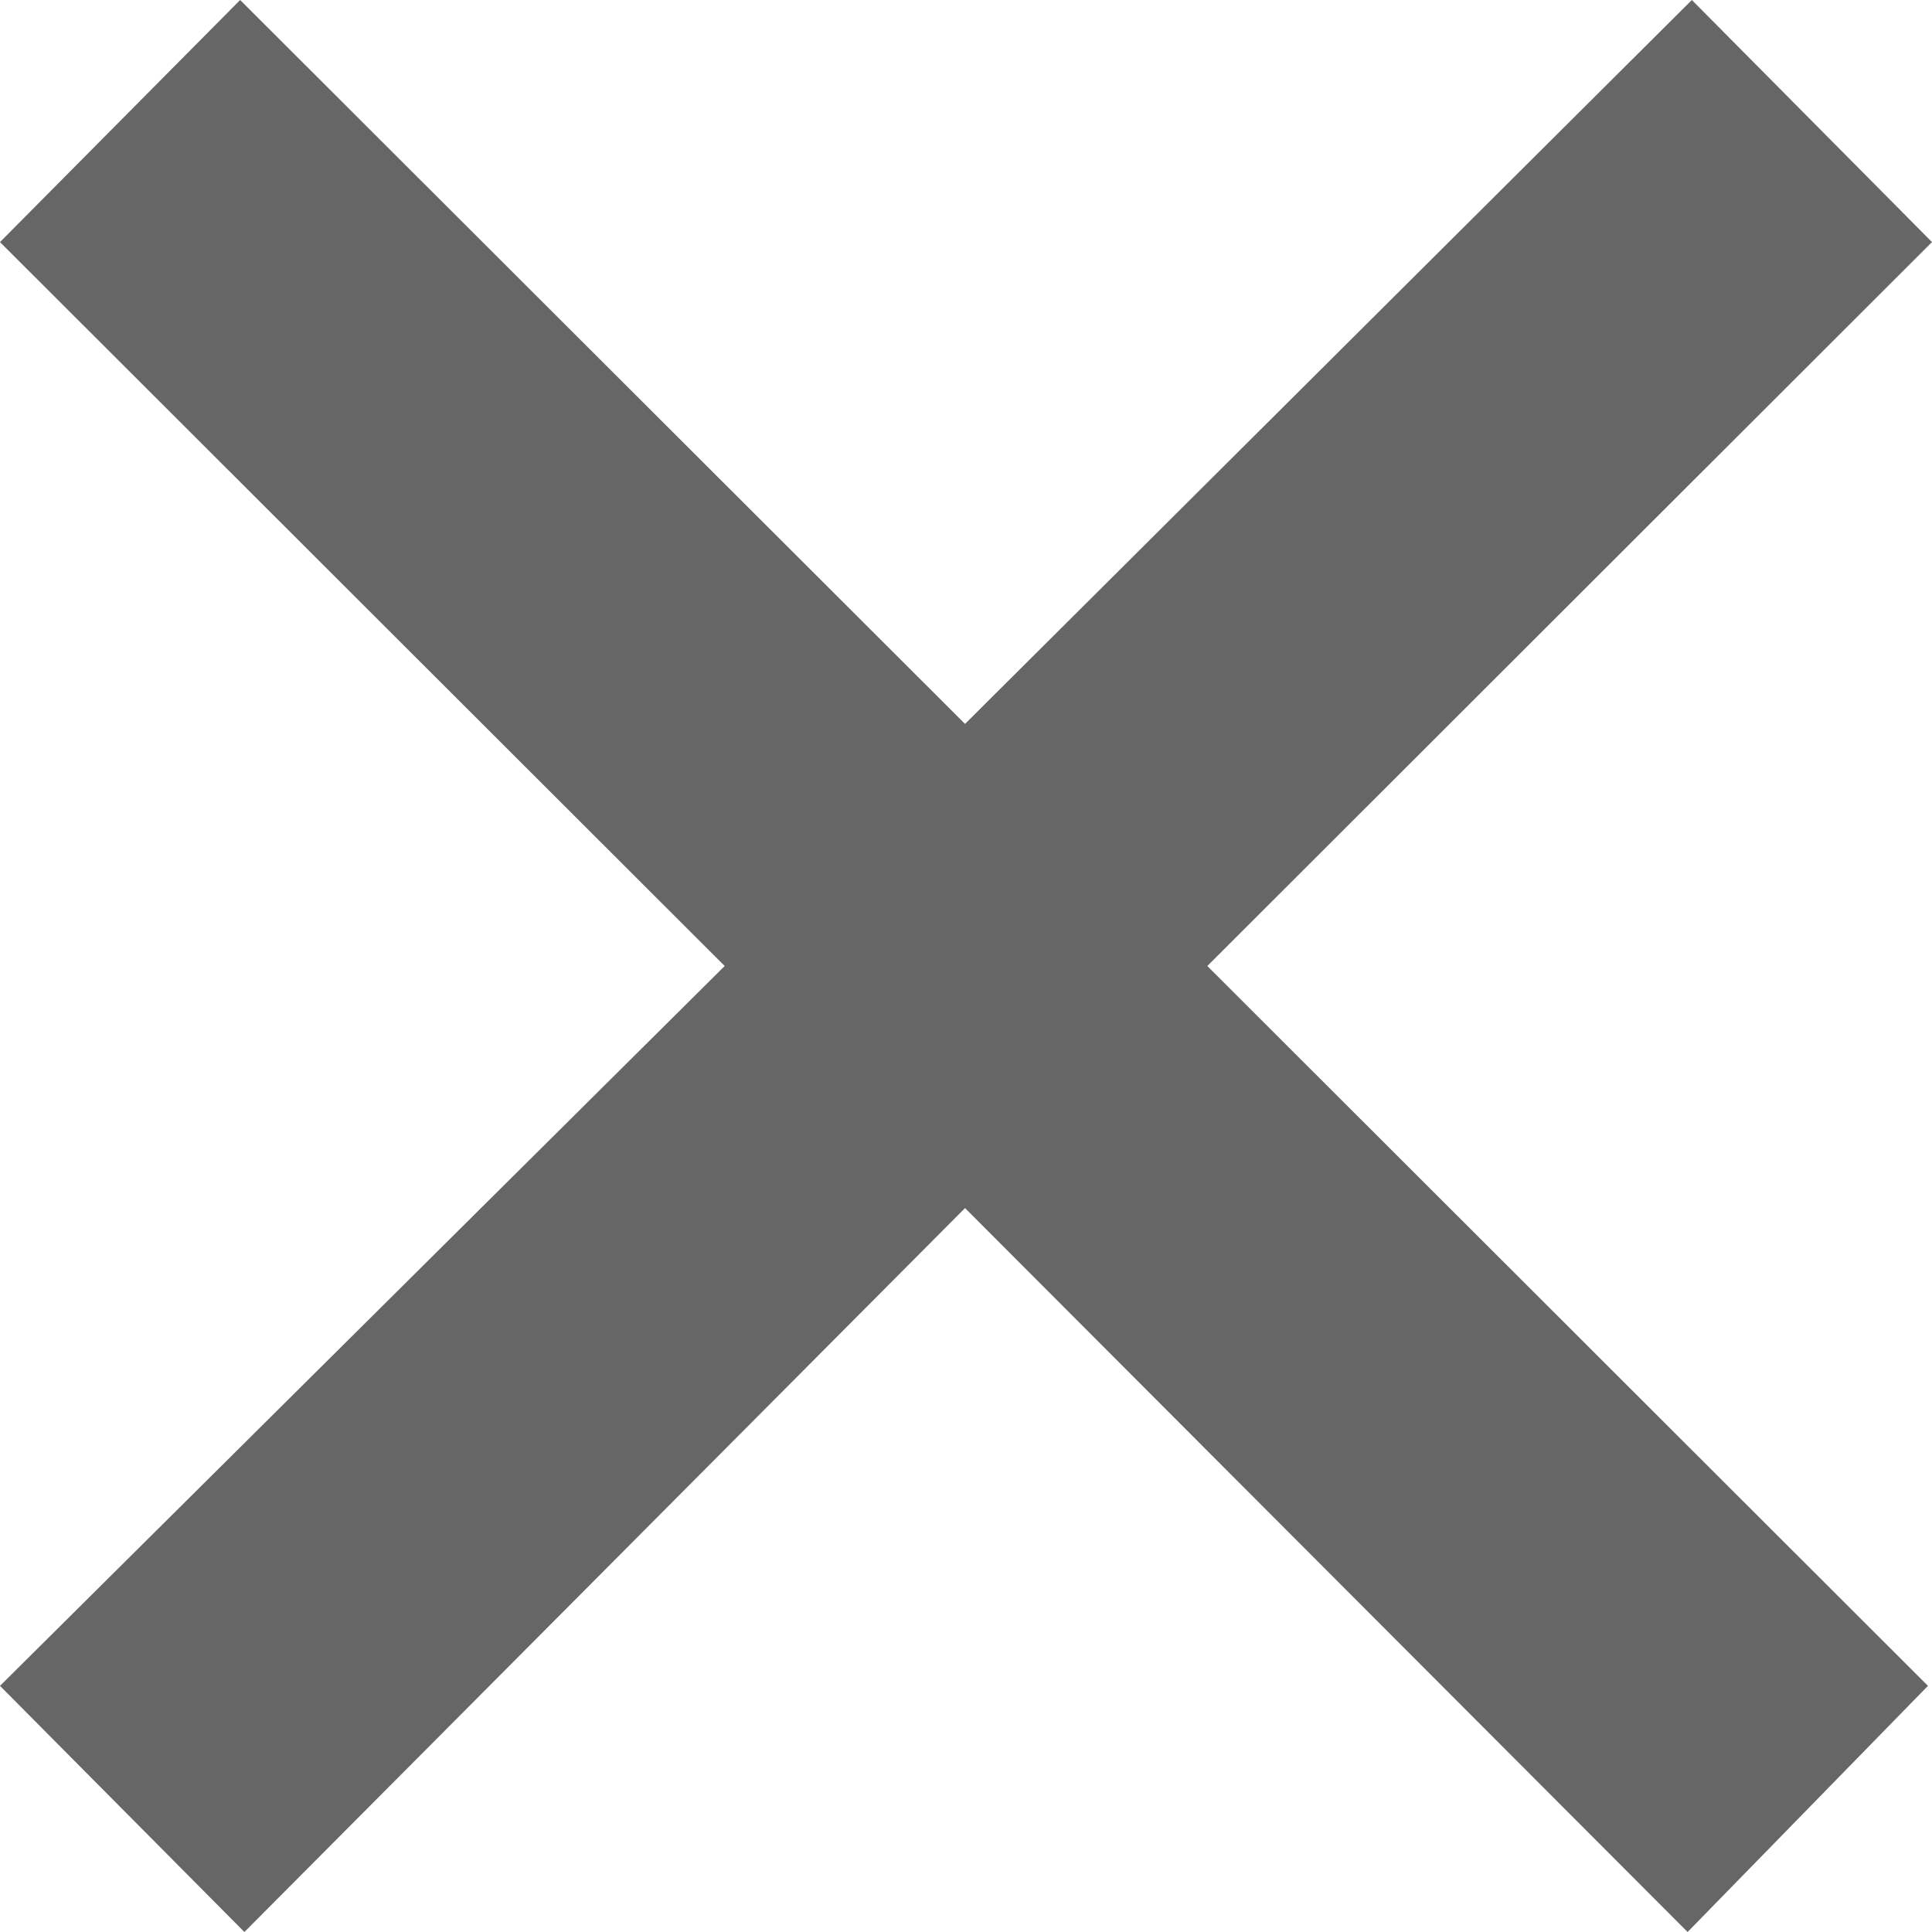
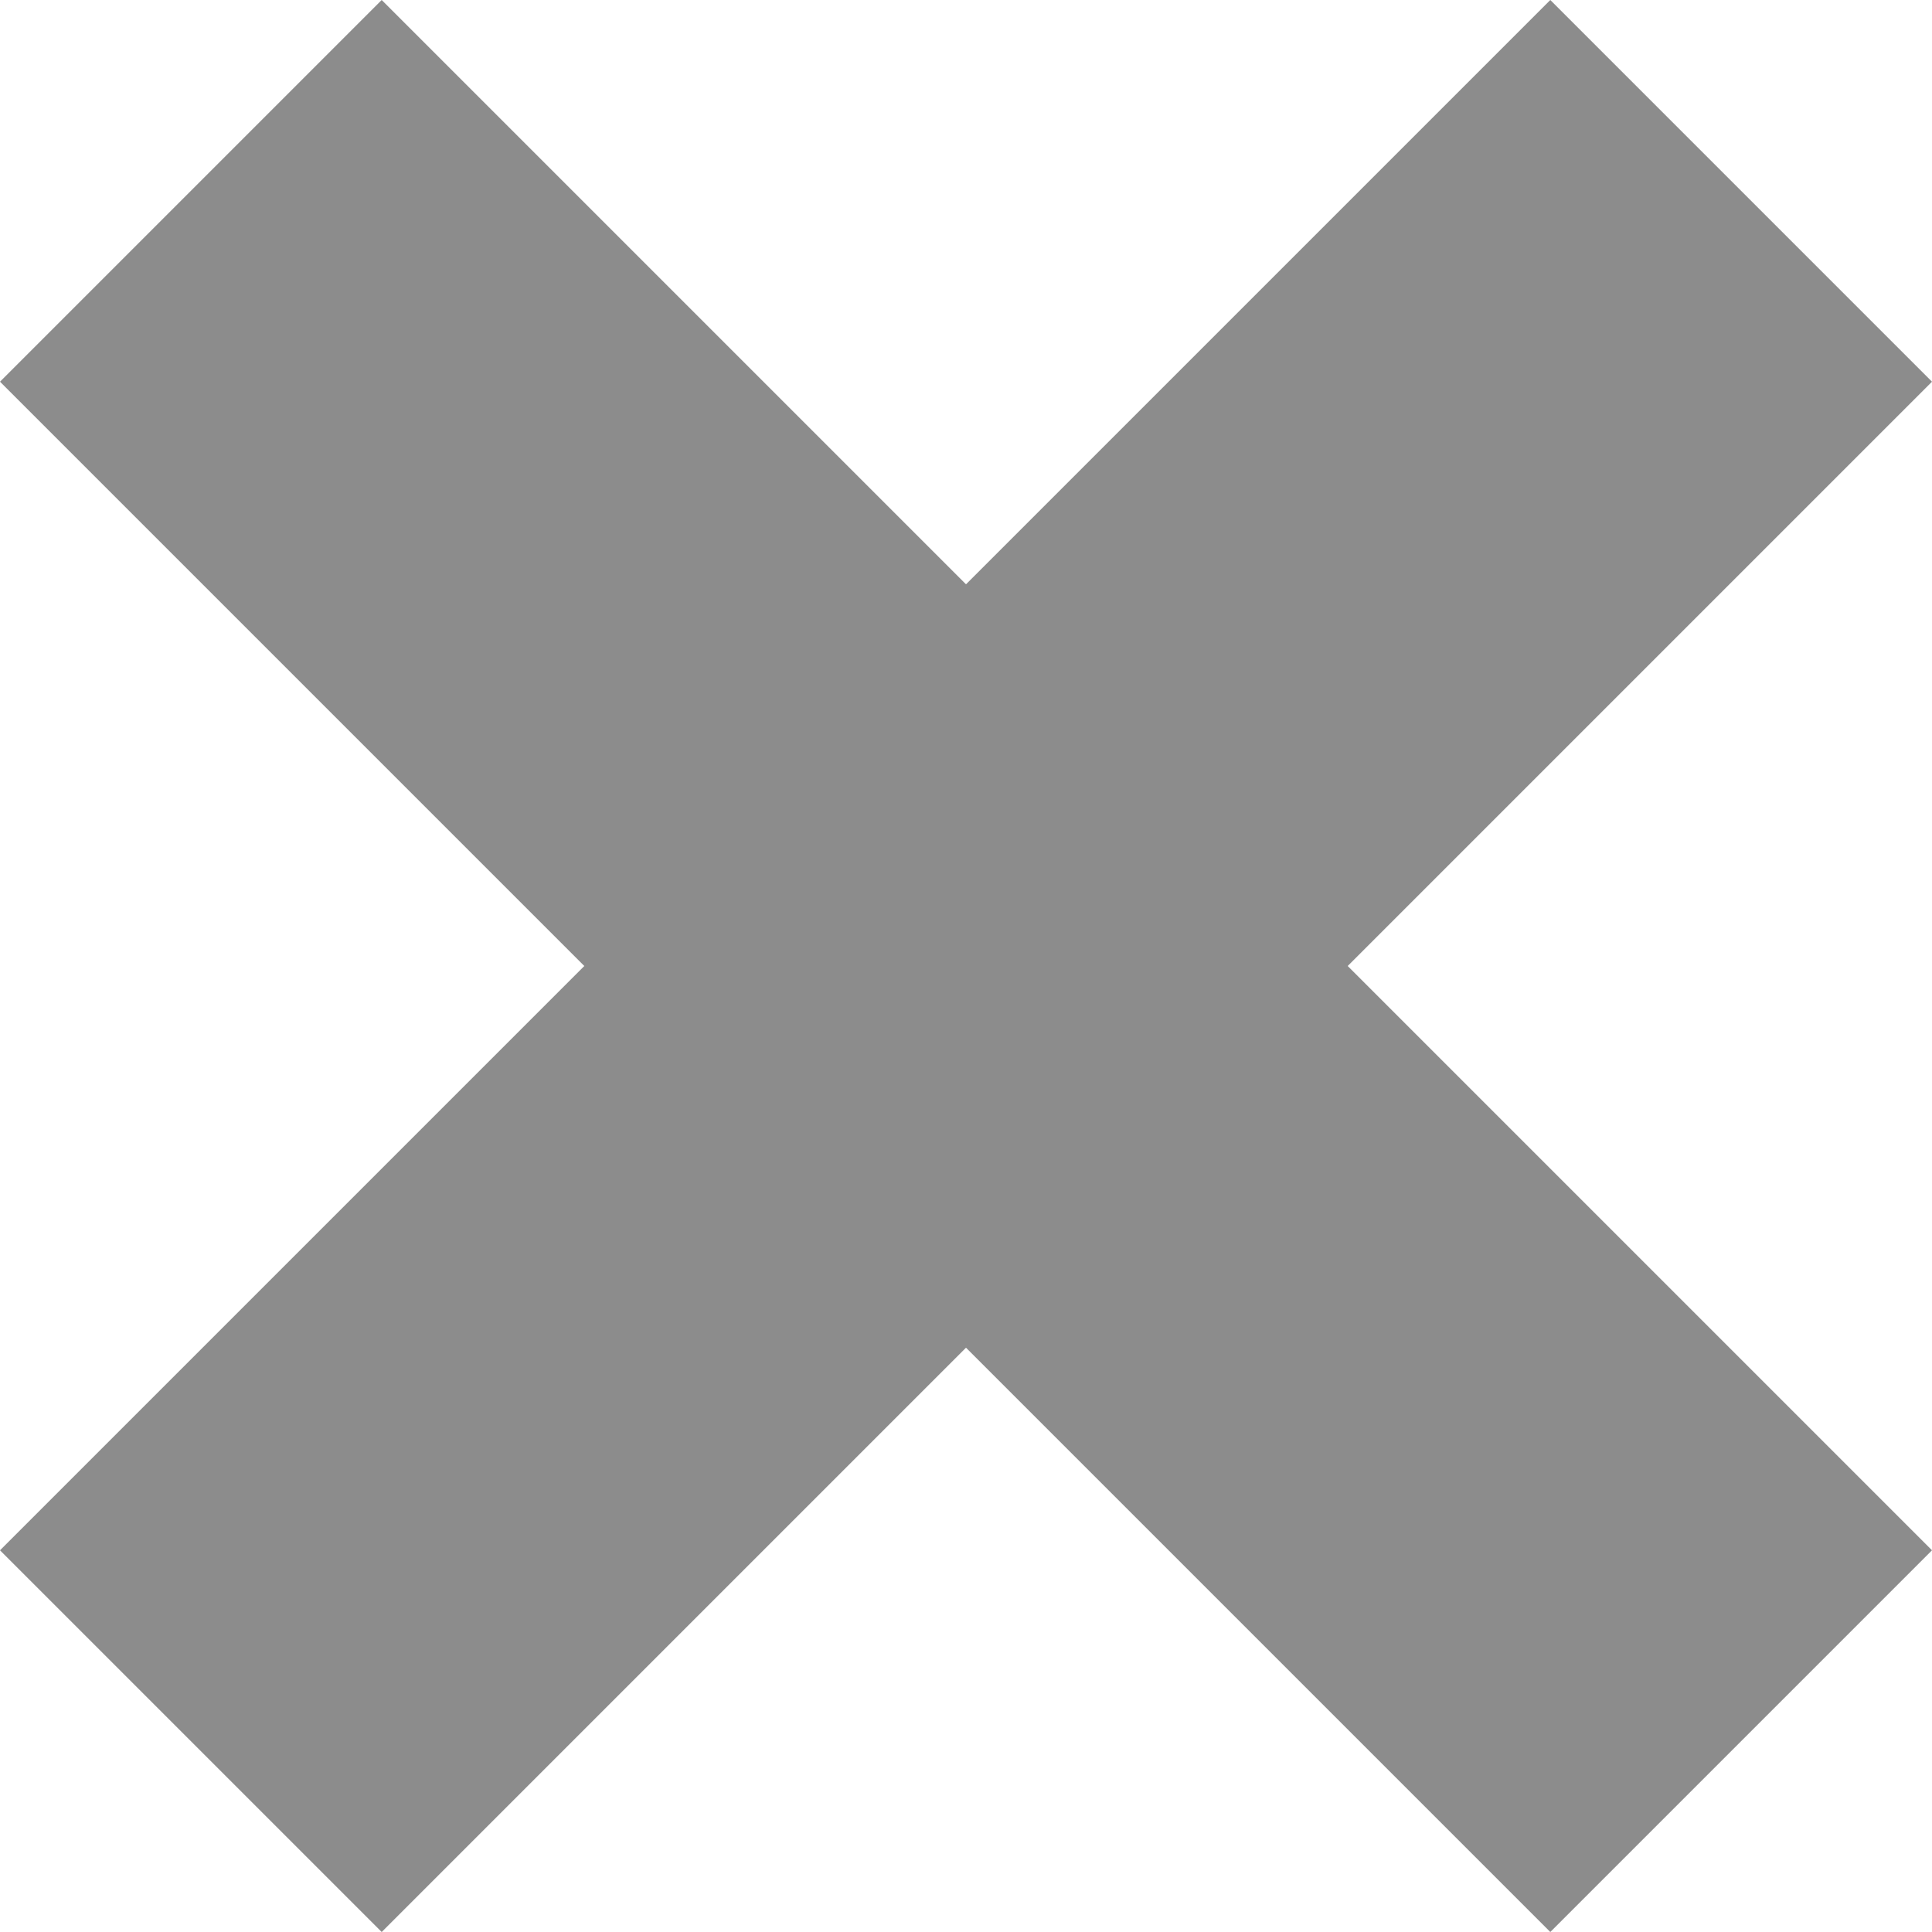
- <svg xmlns="http://www.w3.org/2000/svg" width="10px" height="10px" viewBox="0 0 10 10" version="1.1">
-   <g id="Page-1" stroke="none" stroke-width="1" fill="none" fill-rule="evenodd">
-     <polygon id="×" fill="#666666" fill-rule="nonzero" points="8.735 10 9.979 8.726 6.249 5 10 1.253 8.757 0 4.995 3.747 1.243 0 0 1.253 3.751 5 0 8.726 1.265 10 4.995 6.253" />
-   </g>
+ <svg xmlns="http://www.w3.org/2000/svg">
+   <path d="M2.766 0L7 4.234 11.234 0 14 2.766 9.766 7 14 11.234 11.234 14 7 9.766 2.766 14 0 11.234 4.234 7 0 2.766z" fill="#8c8c8c" />
</svg>
